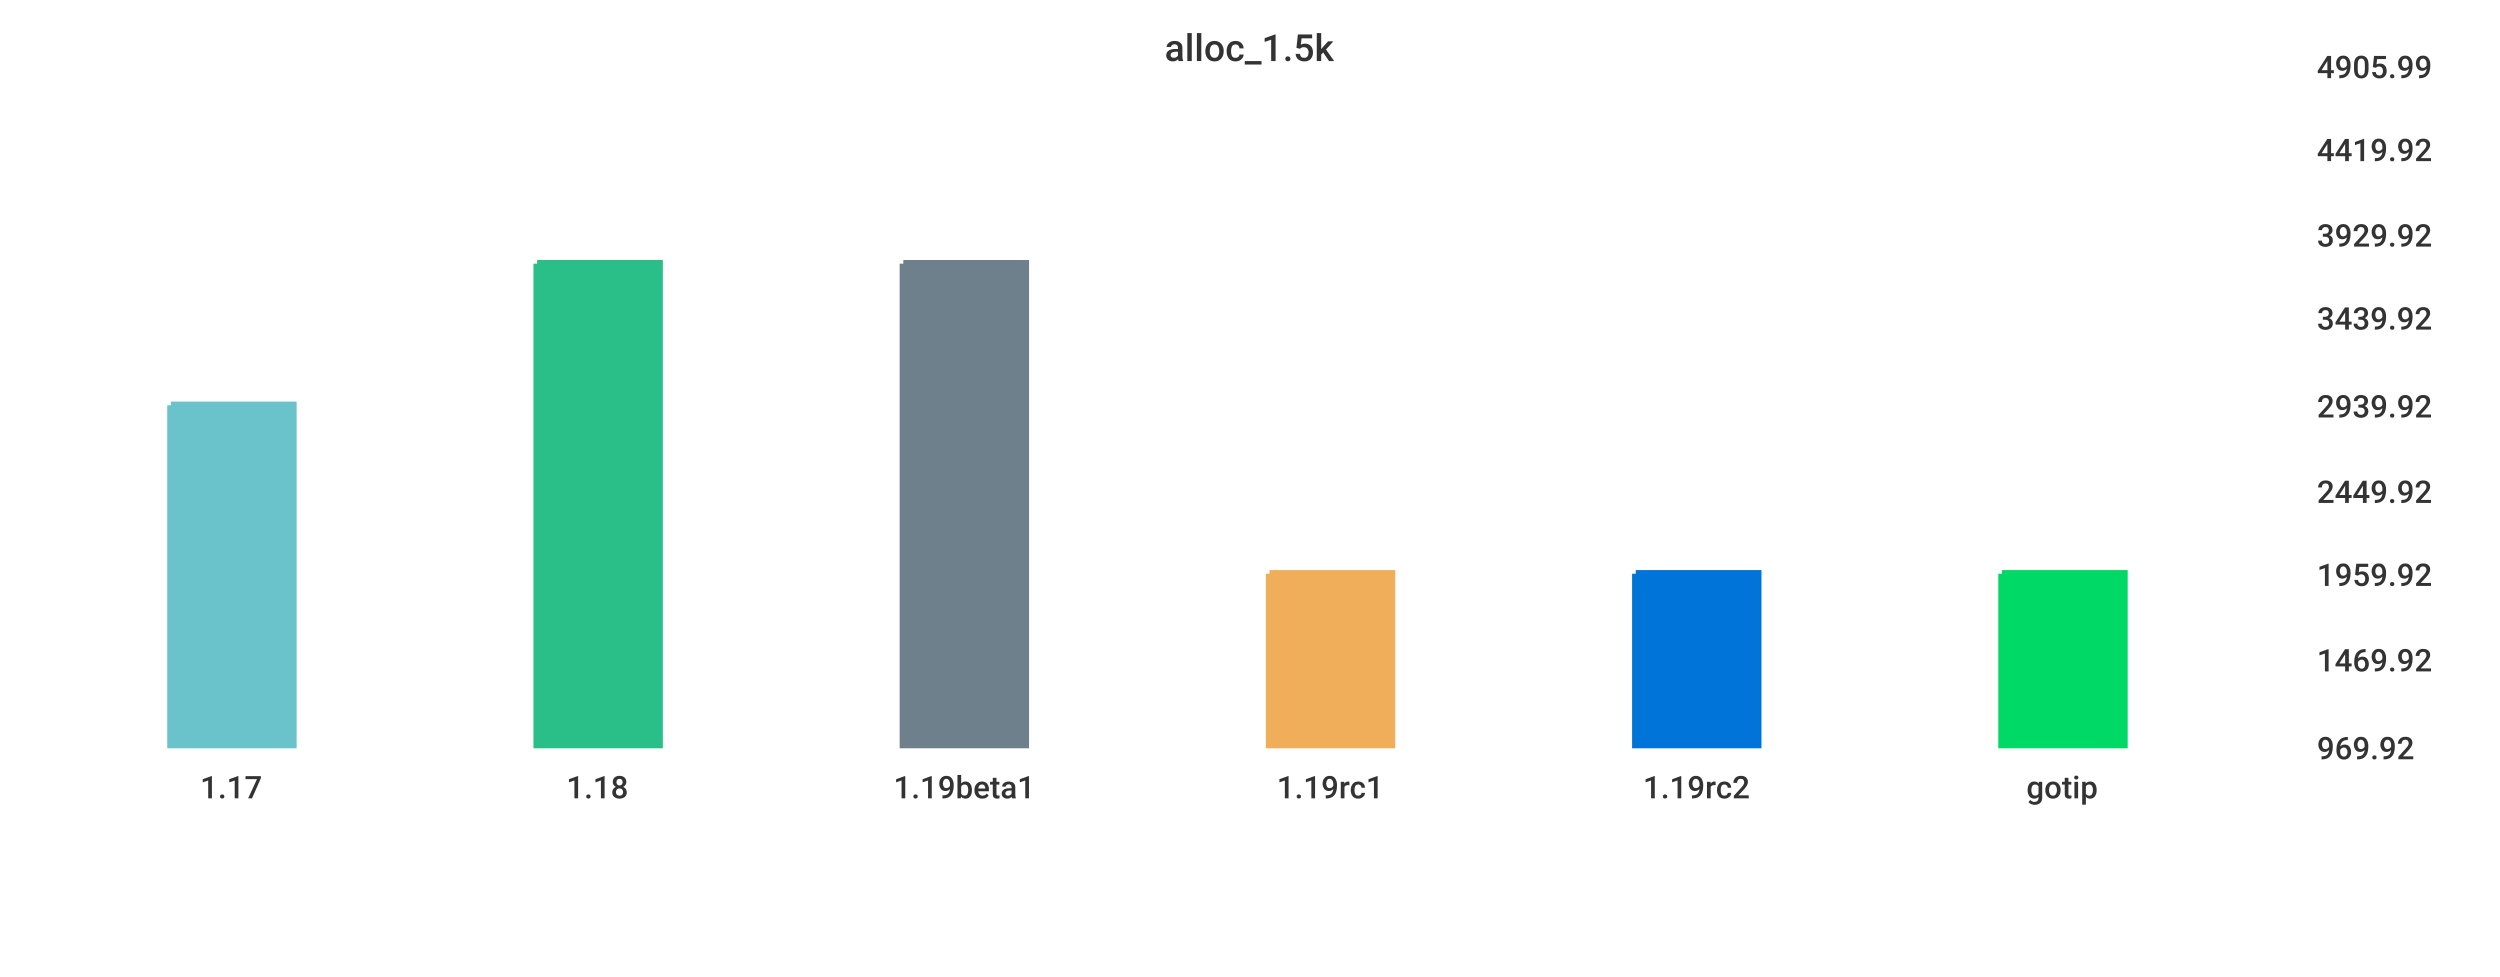
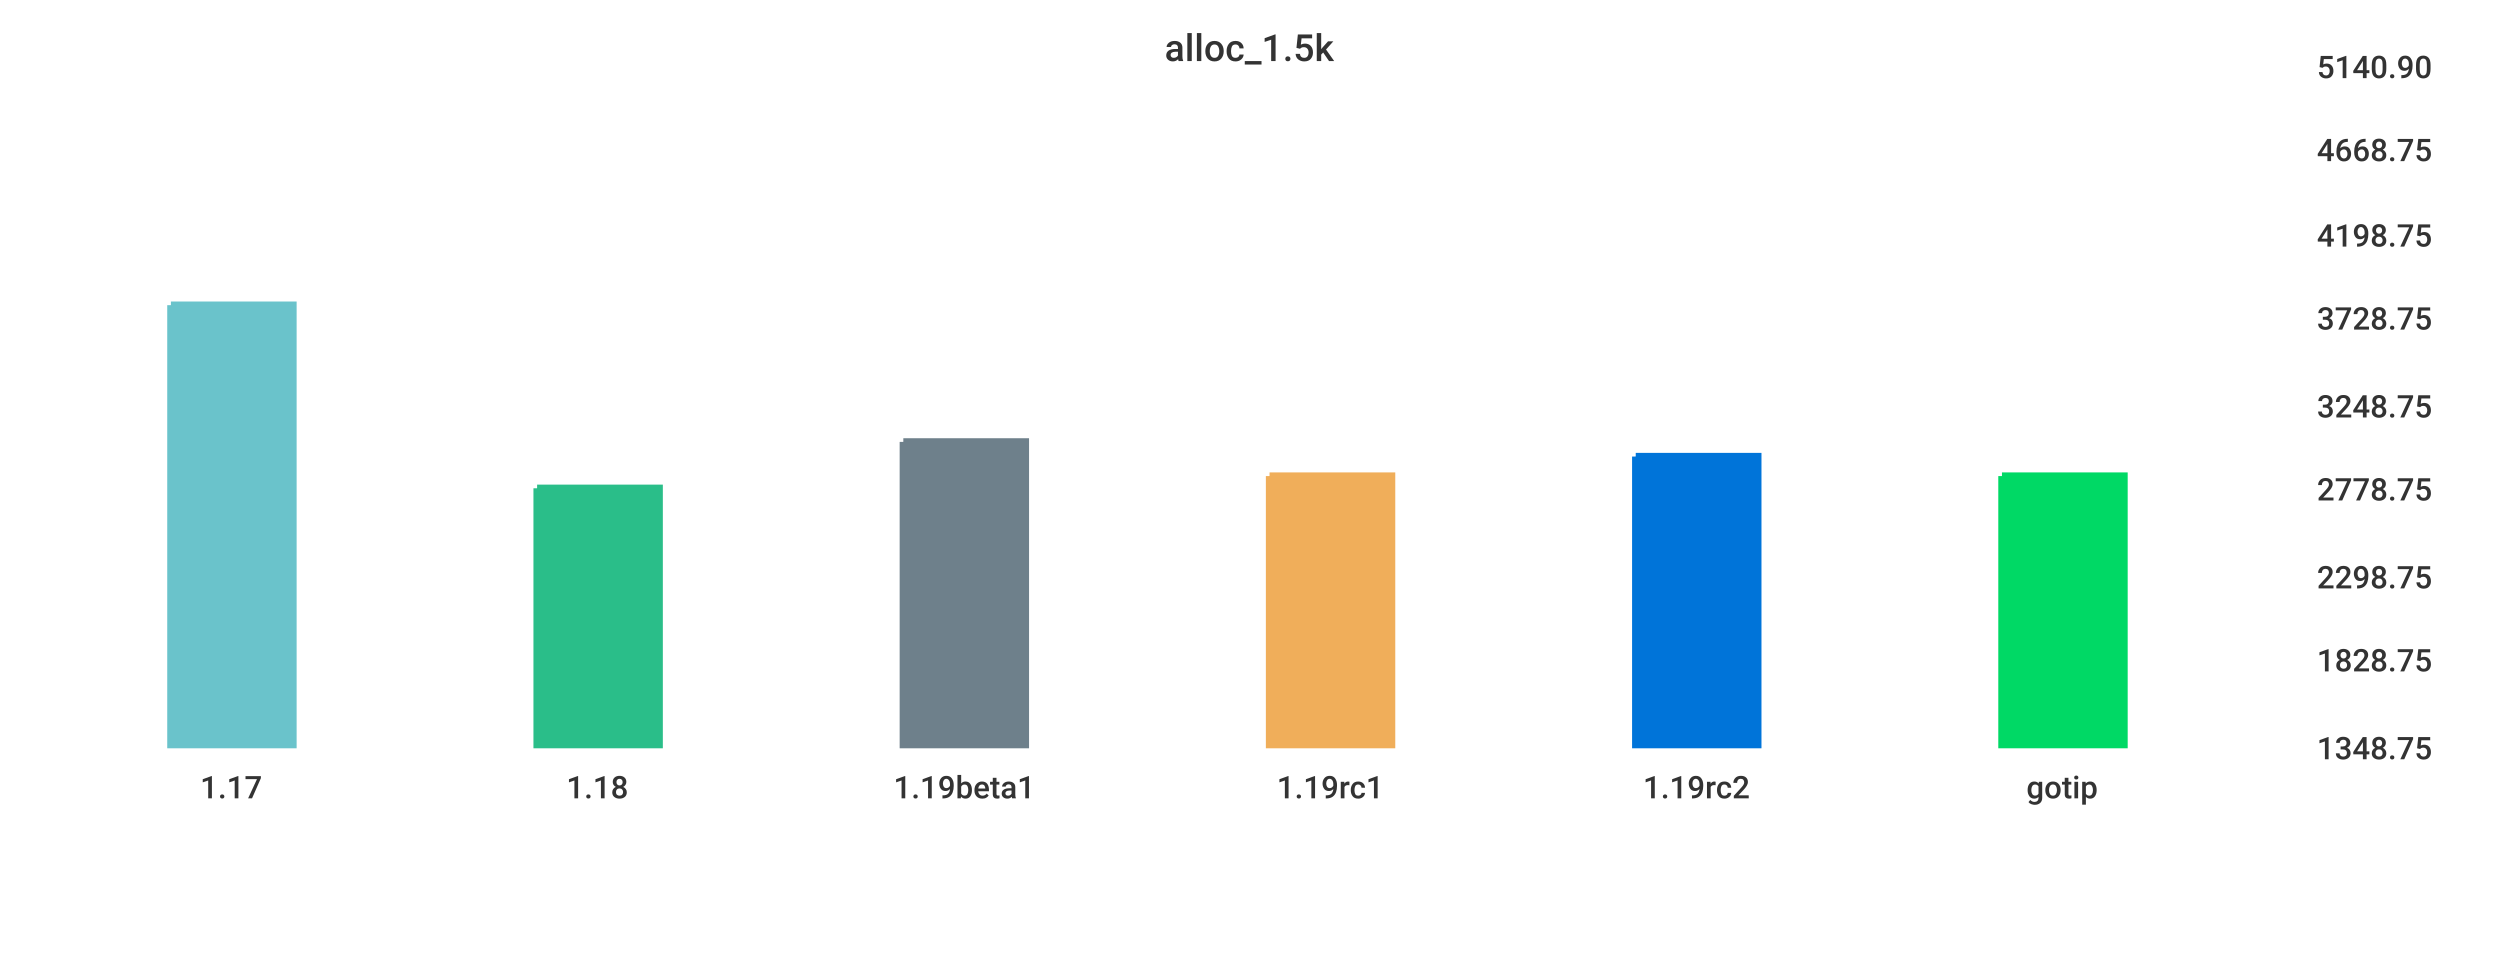
<svg xmlns="http://www.w3.org/2000/svg" width="1024" height="400">\n<path d="M 0 0 L 1024 0 L 1024 400 L 0 400 L 0 0" style="stroke-width:0;stroke:rgba(255,255,255,1.0);fill:rgba(255,255,255,1.0)" />
  <path d="M 20 26 L 934 26 L 934 305 L 20 305 L 20 26" style="stroke-width:0;stroke:rgba(255,255,255,1.0);fill:rgba(255,255,255,1.0)" />
-   <path d="M 70 166 L 120 166 L 120 305 L 70 305 L 70 166" style="stroke-width:3;stroke:rgba(106,195,203,1.0);fill:rgba(106,195,203,1.0)" />
-   <path d="M 220 108 L 270 108 L 270 305 L 220 305 L 220 108" style="stroke-width:3;stroke:rgba(42,190,137,1.0);fill:rgba(42,190,137,1.0)" />
-   <path d="M 370 108 L 420 108 L 420 305 L 370 305 L 370 108" style="stroke-width:3;stroke:rgba(110,128,139,1.0);fill:rgba(110,128,139,1.0)" />
-   <path d="M 520 235 L 570 235 L 570 305 L 520 305 L 520 235" style="stroke-width:3;stroke:rgba(240,174,90,1.0);fill:rgba(240,174,90,1.0)" />
-   <path d="M 670 235 L 720 235 L 720 305 L 670 305 L 670 235" style="stroke-width:3;stroke:rgba(0,116,217,1.0);fill:rgba(0,116,217,1.0)" />
-   <path d="M 820 235 L 870 235 L 870 305 L 820 305 L 820 235" style="stroke-width:3;stroke:rgba(0,217,101,1.0);fill:rgba(0,217,101,1.0)" />
+   <path d="M 70 125 L 120 125 L 120 305 L 70 305 L 70 125" style="stroke-width:3;stroke:rgba(106,195,203,1.0);fill:rgba(106,195,203,1.0)" />
+   <path d="M 220 200 L 270 200 L 270 305 L 220 305 L 220 200" style="stroke-width:3;stroke:rgba(42,190,137,1.0);fill:rgba(42,190,137,1.0)" />
+   <path d="M 370 181 L 420 181 L 420 305 L 370 305 L 370 181" style="stroke-width:3;stroke:rgba(110,128,139,1.0);fill:rgba(110,128,139,1.0)" />
+   <path d="M 520 195 L 570 195 L 570 305 L 520 305 L 520 195" style="stroke-width:3;stroke:rgba(240,174,90,1.0);fill:rgba(240,174,90,1.0)" />
+   <path d="M 670 187 L 720 187 L 720 305 L 670 305 L 670 187" style="stroke-width:3;stroke:rgba(0,116,217,1.0);fill:rgba(0,116,217,1.0)" />
+   <path d="M 820 195 L 870 195 L 870 305 L 820 305 L 820 195" style="stroke-width:3;stroke:rgba(0,217,101,1.0);fill:rgba(0,217,101,1.0)" />
  <path d="M 20 305 L 934 305" style="stroke-width:0;stroke:rgba(51,51,51,1.0);fill:none" />
  <path d="M 20 305 L 20 310" style="stroke-width:0;stroke:rgba(51,51,51,1.0);fill:none" />
  <text x="82" y="327" style="stroke-width:0;stroke:none;fill:rgba(51,51,51,1.0);font-size:12.8px;font-family:'Roboto Medium',sans-serif">1.17</text>
  <path d="M 170 305 L 170 310" style="stroke-width:0;stroke:rgba(51,51,51,1.0);fill:none" />
  <text x="232" y="327" style="stroke-width:0;stroke:none;fill:rgba(51,51,51,1.0);font-size:12.8px;font-family:'Roboto Medium',sans-serif">1.18</text>
  <path d="M 320 305 L 320 310" style="stroke-width:0;stroke:rgba(51,51,51,1.0);fill:none" />
  <text x="366" y="327" style="stroke-width:0;stroke:none;fill:rgba(51,51,51,1.0);font-size:12.8px;font-family:'Roboto Medium',sans-serif">1.19beta1</text>
  <path d="M 470 305 L 470 310" style="stroke-width:0;stroke:rgba(51,51,51,1.0);fill:none" />
  <text x="523" y="327" style="stroke-width:0;stroke:none;fill:rgba(51,51,51,1.0);font-size:12.8px;font-family:'Roboto Medium',sans-serif">1.19rc1</text>
  <path d="M 620 305 L 620 310" style="stroke-width:0;stroke:rgba(51,51,51,1.0);fill:none" />
  <text x="673" y="327" style="stroke-width:0;stroke:none;fill:rgba(51,51,51,1.0);font-size:12.8px;font-family:'Roboto Medium',sans-serif">1.19rc2</text>
  <path d="M 770 305 L 770 310" style="stroke-width:0;stroke:rgba(51,51,51,1.0);fill:none" />
  <text x="830" y="327" style="stroke-width:0;stroke:none;fill:rgba(51,51,51,1.0);font-size:12.8px;font-family:'Roboto Medium',sans-serif">gotip</text>
  <path d="M 934 26 L 934 305" style="stroke-width:0;stroke:rgba(51,51,51,1.0);fill:none" />
  <path d="M 934 305 L 939 305" style="stroke-width:0;stroke:rgba(51,51,51,1.0);fill:none" />
  <path d="M 934 305 L 939 305" style="stroke-width:0;stroke:rgba(51,51,51,1.0);fill:none" />
-   <text x="949" y="311" style="stroke-width:0;stroke:none;fill:rgba(51,51,51,1.0);font-size:12.8px;font-family:'Roboto Medium',sans-serif">969.92</text>
+   <text x="949" y="311" style="stroke-width:0;stroke:none;fill:rgba(51,51,51,1.0);font-size:12.8px;font-family:'Roboto Medium',sans-serif">1348.75</text>
  <path d="M 934 269 L 939 269" style="stroke-width:0;stroke:rgba(51,51,51,1.0);fill:none" />
-   <text x="949" y="275" style="stroke-width:0;stroke:none;fill:rgba(51,51,51,1.0);font-size:12.8px;font-family:'Roboto Medium',sans-serif">1469.92</text>
-   <path d="M 934 234 L 939 234" style="stroke-width:0;stroke:rgba(51,51,51,1.0);fill:none" />
-   <text x="949" y="240" style="stroke-width:0;stroke:none;fill:rgba(51,51,51,1.0);font-size:12.8px;font-family:'Roboto Medium',sans-serif">1959.92</text>
-   <path d="M 934 200 L 939 200" style="stroke-width:0;stroke:rgba(51,51,51,1.0);fill:none" />
-   <text x="949" y="206" style="stroke-width:0;stroke:none;fill:rgba(51,51,51,1.0);font-size:12.8px;font-family:'Roboto Medium',sans-serif">2449.92</text>
+   <text x="949" y="275" style="stroke-width:0;stroke:none;fill:rgba(51,51,51,1.0);font-size:12.8px;font-family:'Roboto Medium',sans-serif">1828.75</text>
+   <path d="M 934 235 L 939 235" style="stroke-width:0;stroke:rgba(51,51,51,1.0);fill:none" />
+   <text x="949" y="241" style="stroke-width:0;stroke:none;fill:rgba(51,51,51,1.0);font-size:12.8px;font-family:'Roboto Medium',sans-serif">2298.75</text>
+   <path d="M 934 199 L 939 199" style="stroke-width:0;stroke:rgba(51,51,51,1.0);fill:none" />
+   <text x="949" y="205" style="stroke-width:0;stroke:none;fill:rgba(51,51,51,1.0);font-size:12.8px;font-family:'Roboto Medium',sans-serif">2778.75</text>
  <path d="M 934 165 L 939 165" style="stroke-width:0;stroke:rgba(51,51,51,1.0);fill:none" />
-   <text x="949" y="171" style="stroke-width:0;stroke:none;fill:rgba(51,51,51,1.0);font-size:12.8px;font-family:'Roboto Medium',sans-serif">2939.92</text>
+   <text x="949" y="171" style="stroke-width:0;stroke:none;fill:rgba(51,51,51,1.0);font-size:12.8px;font-family:'Roboto Medium',sans-serif">3248.75</text>
  <path d="M 934 129 L 939 129" style="stroke-width:0;stroke:rgba(51,51,51,1.0);fill:none" />
-   <text x="949" y="135" style="stroke-width:0;stroke:none;fill:rgba(51,51,51,1.0);font-size:12.8px;font-family:'Roboto Medium',sans-serif">3439.92</text>
+   <text x="949" y="135" style="stroke-width:0;stroke:none;fill:rgba(51,51,51,1.0);font-size:12.8px;font-family:'Roboto Medium',sans-serif">3728.75</text>
  <path d="M 934 95 L 939 95" style="stroke-width:0;stroke:rgba(51,51,51,1.0);fill:none" />
-   <text x="949" y="101" style="stroke-width:0;stroke:none;fill:rgba(51,51,51,1.0);font-size:12.8px;font-family:'Roboto Medium',sans-serif">3929.92</text>
+   <text x="949" y="101" style="stroke-width:0;stroke:none;fill:rgba(51,51,51,1.0);font-size:12.8px;font-family:'Roboto Medium',sans-serif">4198.75</text>
  <path d="M 934 60 L 939 60" style="stroke-width:0;stroke:rgba(51,51,51,1.0);fill:none" />
-   <text x="949" y="66" style="stroke-width:0;stroke:none;fill:rgba(51,51,51,1.0);font-size:12.8px;font-family:'Roboto Medium',sans-serif">4419.92</text>
+   <text x="949" y="66" style="stroke-width:0;stroke:none;fill:rgba(51,51,51,1.0);font-size:12.8px;font-family:'Roboto Medium',sans-serif">4668.75</text>
  <path d="M 934 26 L 939 26" style="stroke-width:0;stroke:rgba(51,51,51,1.0);fill:none" />
-   <text x="949" y="32" style="stroke-width:0;stroke:none;fill:rgba(51,51,51,1.0);font-size:12.8px;font-family:'Roboto Medium',sans-serif">4905.99</text>
+   <text x="949" y="32" style="stroke-width:0;stroke:none;fill:rgba(51,51,51,1.0);font-size:12.8px;font-family:'Roboto Medium',sans-serif">5140.90</text>
  <text x="477" y="25" style="stroke-width:0;stroke:none;fill:rgba(51,51,51,1.0);font-size:15.3px;font-family:'Roboto Medium',sans-serif">alloc_1.5k</text>
</svg>
